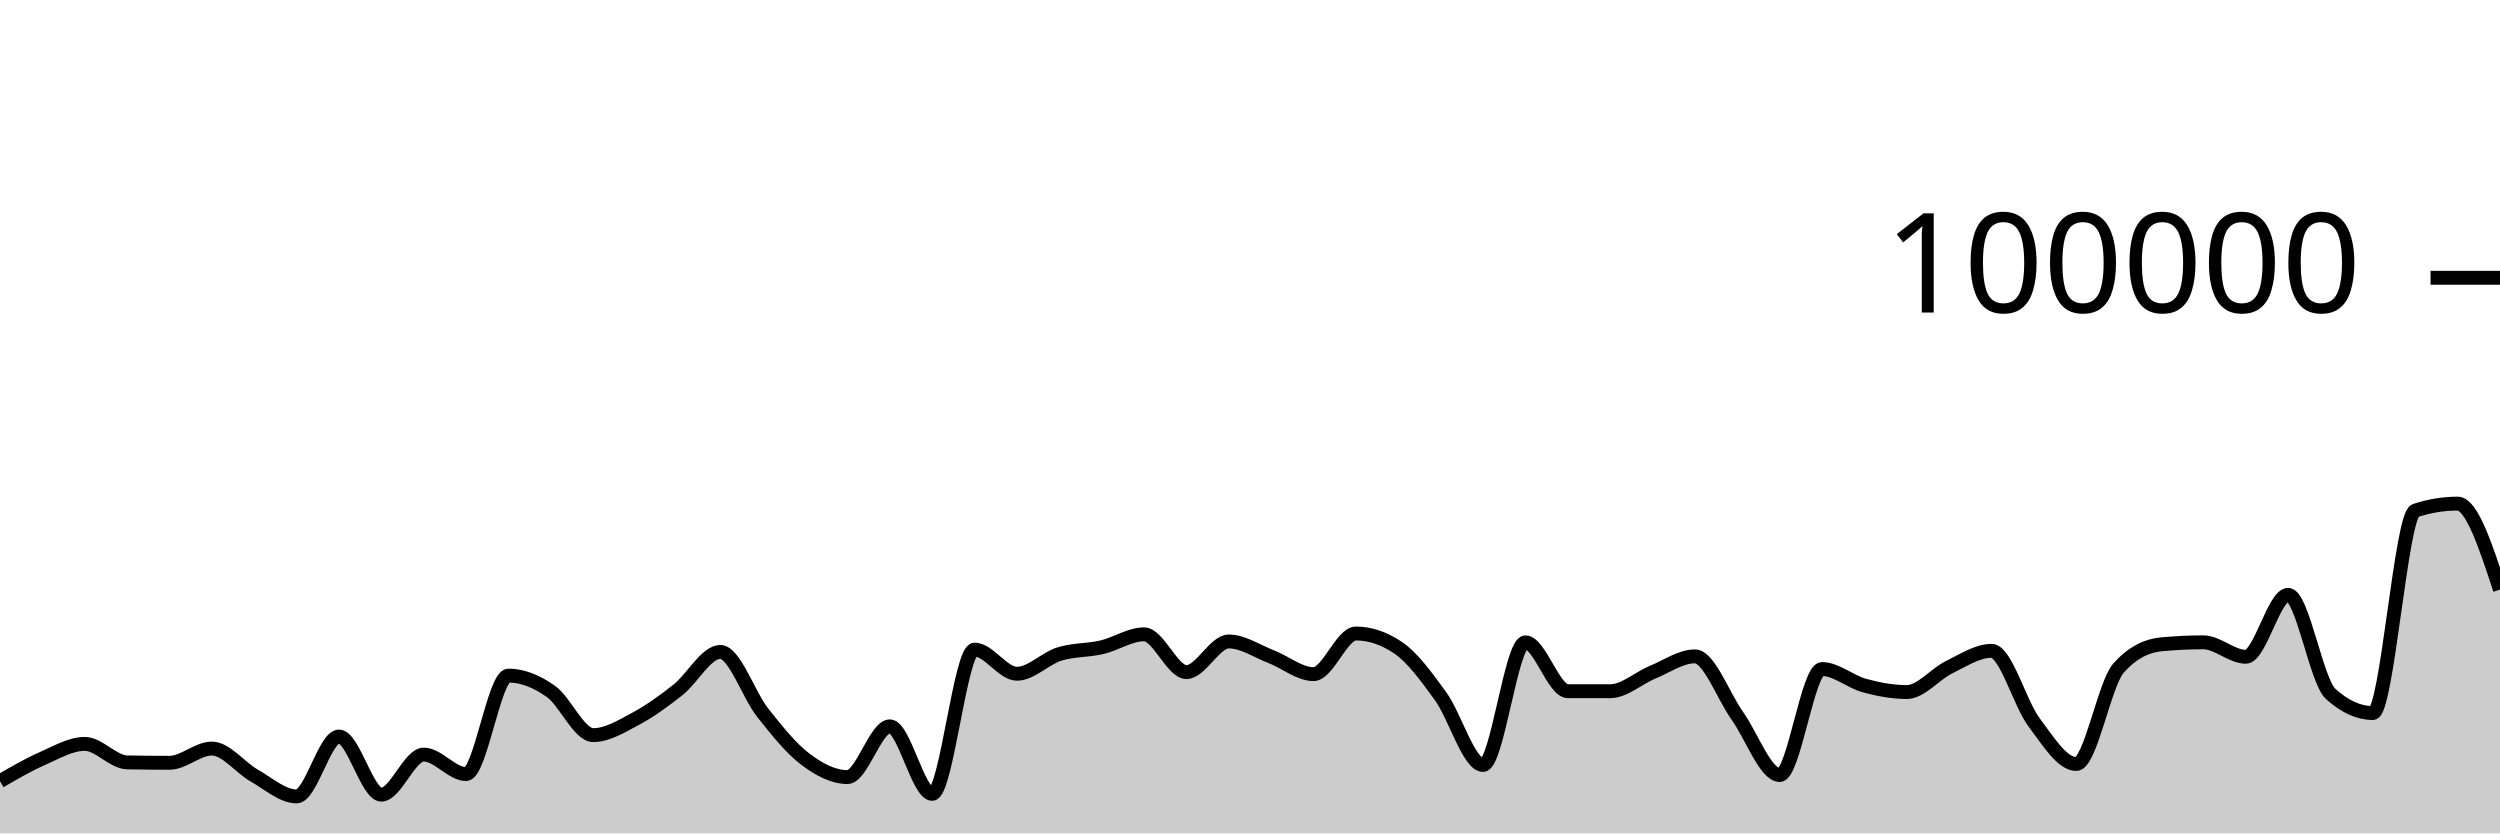
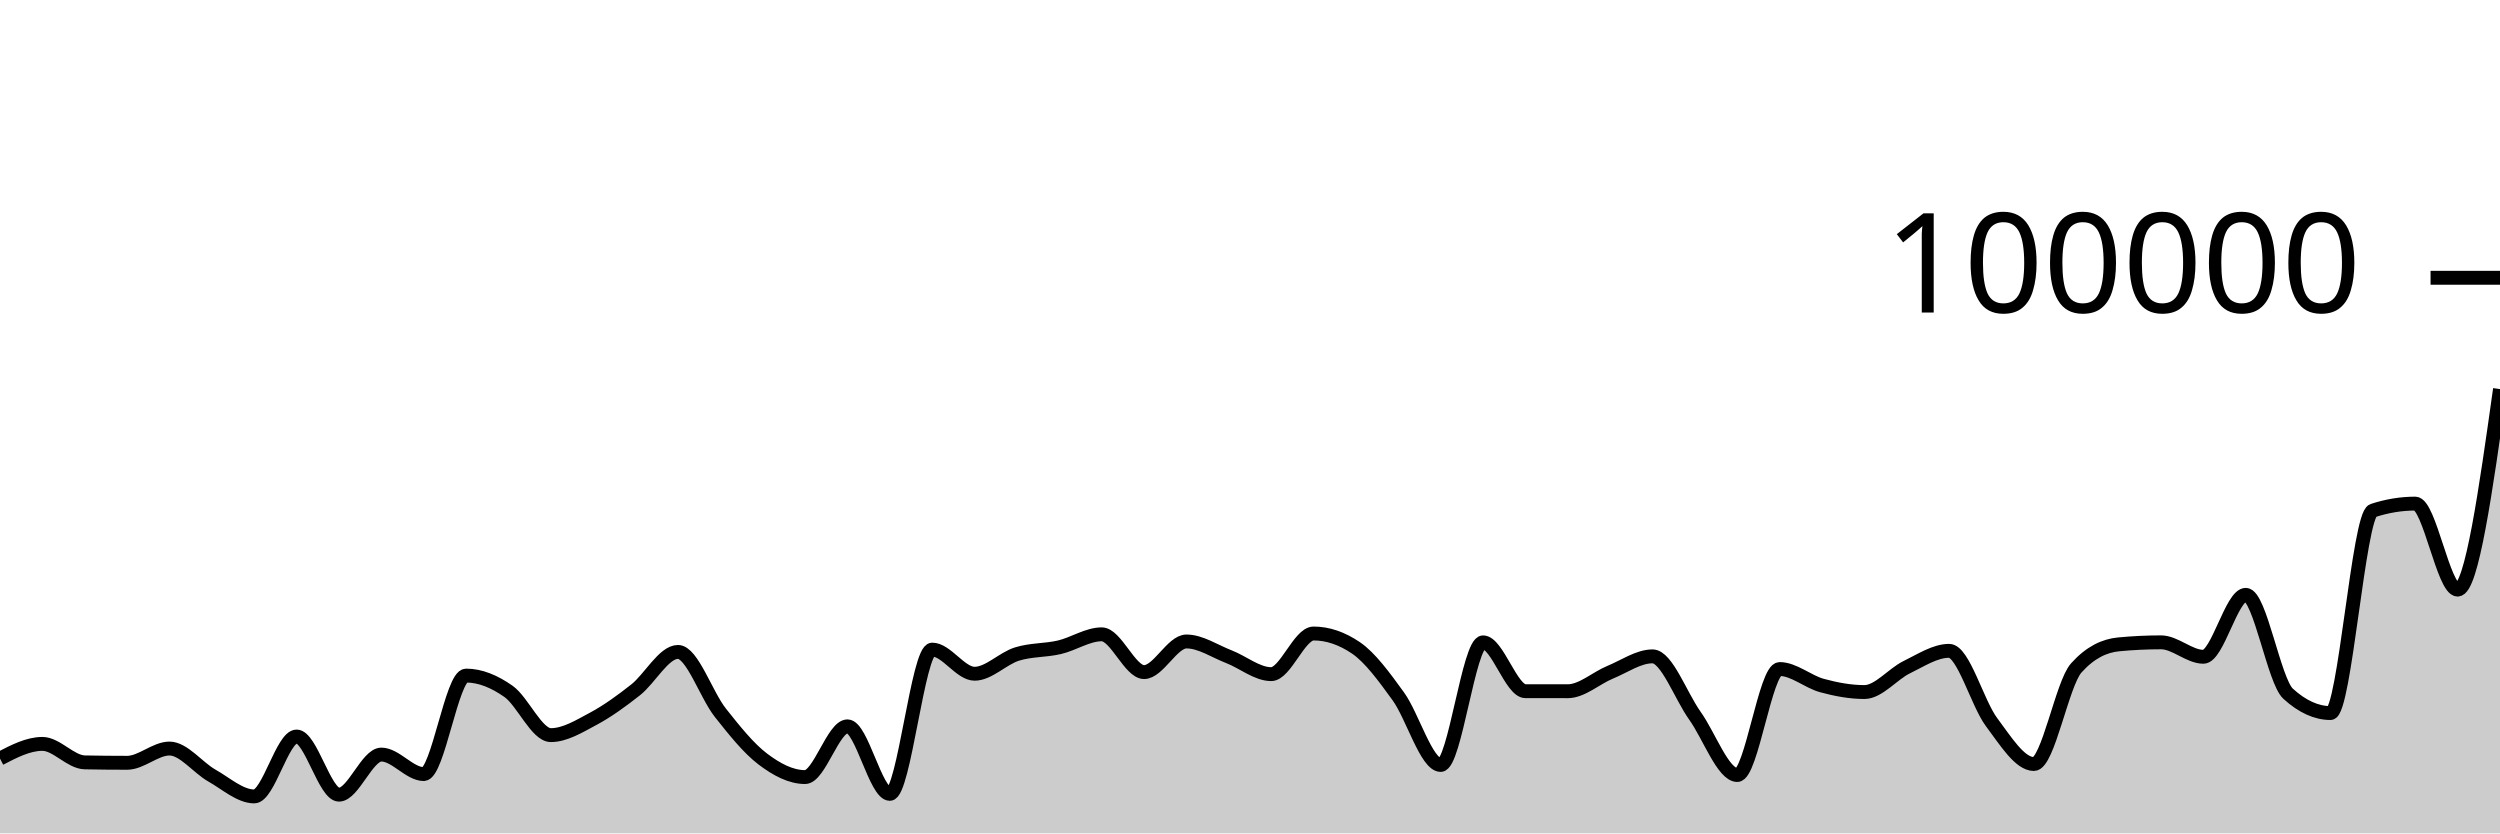
<svg xmlns="http://www.w3.org/2000/svg" viewBox="0 0 180 60">
  <g transform="translate(0,20)">
-     <path class="area" fill="rgba(0, 0, 0, 0.2)" d="M0,36.246C1.017,35.655,2.034,35.063,3.051,34.616C4.068,34.168,5.085,33.56,6.102,33.56C7.119,33.56,8.136,34.871,9.153,34.891C10.169,34.911,11.186,34.921,12.203,34.921C13.22,34.921,14.237,33.895,15.254,33.895C16.271,33.895,17.288,35.264,18.305,35.839C19.322,36.413,20.339,37.342,21.356,37.342C22.373,37.342,23.39,33.029,24.407,33.029C25.424,33.029,26.441,37.216,27.458,37.216C28.475,37.216,29.492,34.329,30.508,34.329C31.525,34.329,32.542,35.733,33.559,35.733C34.576,35.733,35.593,28.642,36.61,28.642C37.627,28.642,38.644,29.063,39.661,29.778C40.678,30.492,41.695,32.929,42.712,32.929C43.729,32.929,44.746,32.297,45.763,31.754C46.78,31.211,47.797,30.474,48.814,29.671C49.831,28.869,50.847,26.938,51.864,26.938C52.881,26.938,53.898,30.031,54.915,31.315C55.932,32.6,56.949,33.872,57.966,34.645C58.983,35.417,60,35.949,61.017,35.949C62.034,35.949,63.051,32.297,64.068,32.297C65.085,32.297,66.102,37.159,67.119,37.159C68.136,37.159,69.153,26.771,70.169,26.771C71.186,26.771,72.203,28.51,73.22,28.51C74.237,28.51,75.254,27.409,76.271,27.092C77.288,26.774,78.305,26.843,79.322,26.606C80.339,26.37,81.356,25.671,82.373,25.671C83.39,25.671,84.407,28.391,85.424,28.391C86.441,28.391,87.458,26.186,88.475,26.186C89.492,26.186,90.508,26.888,91.525,27.28C92.542,27.673,93.559,28.538,94.576,28.538C95.593,28.538,96.61,25.612,97.627,25.612C98.644,25.612,99.661,25.957,100.678,26.646C101.695,27.336,102.712,28.733,103.729,30.138C104.746,31.543,105.763,35.077,106.78,35.077C107.797,35.077,108.814,26.25,109.831,26.25C110.847,26.25,111.864,29.764,112.881,29.766C113.898,29.767,114.915,29.768,115.932,29.768C116.949,29.768,117.966,28.821,118.983,28.402C120,27.984,121.017,27.258,122.034,27.258C123.051,27.258,124.068,30.109,125.085,31.533C126.102,32.957,127.119,35.801,128.136,35.801C129.153,35.801,130.169,28.17,131.186,28.17C132.203,28.17,133.22,29.084,134.237,29.36C135.254,29.636,136.271,29.827,137.288,29.827C138.305,29.827,139.322,28.531,140.339,28.036C141.356,27.542,142.373,26.86,143.39,26.86C144.407,26.86,145.424,30.633,146.441,31.991C147.458,33.35,148.475,35.01,149.492,35.01C150.508,35.01,151.525,29.22,152.542,28.09C153.559,26.959,154.576,26.492,155.593,26.394C156.61,26.297,157.627,26.248,158.644,26.248C159.661,26.248,160.678,27.288,161.695,27.288C162.712,27.288,163.729,22.828,164.746,22.828C165.763,22.828,166.78,29.025,167.797,29.95C168.814,30.876,169.831,31.339,170.847,31.339C171.864,31.339,172.881,17.096,173.898,16.762C174.915,16.427,175.932,16.26,176.949,16.26C177.966,16.26,178.983,19.356,180,22.452L180,40C178.983,40,177.966,40,176.949,40C175.932,40,174.915,40,173.898,40C172.881,40,171.864,40,170.847,40C169.831,40,168.814,40,167.797,40C166.78,40,165.763,40,164.746,40C163.729,40,162.712,40,161.695,40C160.678,40,159.661,40,158.644,40C157.627,40,156.61,40,155.593,40C154.576,40,153.559,40,152.542,40C151.525,40,150.508,40,149.492,40C148.475,40,147.458,40,146.441,40C145.424,40,144.407,40,143.39,40C142.373,40,141.356,40,140.339,40C139.322,40,138.305,40,137.288,40C136.271,40,135.254,40,134.237,40C133.22,40,132.203,40,131.186,40C130.169,40,129.153,40,128.136,40C127.119,40,126.102,40,125.085,40C124.068,40,123.051,40,122.034,40C121.017,40,120,40,118.983,40C117.966,40,116.949,40,115.932,40C114.915,40,113.898,40,112.881,40C111.864,40,110.847,40,109.831,40C108.814,40,107.797,40,106.78,40C105.763,40,104.746,40,103.729,40C102.712,40,101.695,40,100.678,40C99.661,40,98.644,40,97.627,40C96.61,40,95.593,40,94.576,40C93.559,40,92.542,40,91.525,40C90.508,40,89.492,40,88.475,40C87.458,40,86.441,40,85.424,40C84.407,40,83.39,40,82.373,40C81.356,40,80.339,40,79.322,40C78.305,40,77.288,40,76.271,40C75.254,40,74.237,40,73.22,40C72.203,40,71.186,40,70.169,40C69.153,40,68.136,40,67.119,40C66.102,40,65.085,40,64.068,40C63.051,40,62.034,40,61.017,40C60,40,58.983,40,57.966,40C56.949,40,55.932,40,54.915,40C53.898,40,52.881,40,51.864,40C50.847,40,49.831,40,48.814,40C47.797,40,46.78,40,45.763,40C44.746,40,43.729,40,42.712,40C41.695,40,40.678,40,39.661,40C38.644,40,37.627,40,36.61,40C35.593,40,34.576,40,33.559,40C32.542,40,31.525,40,30.508,40C29.492,40,28.475,40,27.458,40C26.441,40,25.424,40,24.407,40C23.39,40,22.373,40,21.356,40C20.339,40,19.322,40,18.305,40C17.288,40,16.271,40,15.254,40C14.237,40,13.22,40,12.203,40C11.186,40,10.169,40,9.153,40C8.136,40,7.119,40,6.102,40C5.085,40,4.068,40,3.051,40C2.034,40,1.017,40,0,40Z" />
-     <path class="line" stroke="black" fill="none" d="M0,36.246C1.017,35.655,2.034,35.063,3.051,34.616C4.068,34.168,5.085,33.56,6.102,33.56C7.119,33.56,8.136,34.871,9.153,34.891C10.169,34.911,11.186,34.921,12.203,34.921C13.22,34.921,14.237,33.895,15.254,33.895C16.271,33.895,17.288,35.264,18.305,35.839C19.322,36.413,20.339,37.342,21.356,37.342C22.373,37.342,23.39,33.029,24.407,33.029C25.424,33.029,26.441,37.216,27.458,37.216C28.475,37.216,29.492,34.329,30.508,34.329C31.525,34.329,32.542,35.733,33.559,35.733C34.576,35.733,35.593,28.642,36.61,28.642C37.627,28.642,38.644,29.063,39.661,29.778C40.678,30.492,41.695,32.929,42.712,32.929C43.729,32.929,44.746,32.297,45.763,31.754C46.78,31.211,47.797,30.474,48.814,29.671C49.831,28.869,50.847,26.938,51.864,26.938C52.881,26.938,53.898,30.031,54.915,31.315C55.932,32.6,56.949,33.872,57.966,34.645C58.983,35.417,60,35.949,61.017,35.949C62.034,35.949,63.051,32.297,64.068,32.297C65.085,32.297,66.102,37.159,67.119,37.159C68.136,37.159,69.153,26.771,70.169,26.771C71.186,26.771,72.203,28.51,73.22,28.51C74.237,28.51,75.254,27.409,76.271,27.092C77.288,26.774,78.305,26.843,79.322,26.606C80.339,26.37,81.356,25.671,82.373,25.671C83.39,25.671,84.407,28.391,85.424,28.391C86.441,28.391,87.458,26.186,88.475,26.186C89.492,26.186,90.508,26.888,91.525,27.28C92.542,27.673,93.559,28.538,94.576,28.538C95.593,28.538,96.61,25.612,97.627,25.612C98.644,25.612,99.661,25.957,100.678,26.646C101.695,27.336,102.712,28.733,103.729,30.138C104.746,31.543,105.763,35.077,106.78,35.077C107.797,35.077,108.814,26.25,109.831,26.25C110.847,26.25,111.864,29.764,112.881,29.766C113.898,29.767,114.915,29.768,115.932,29.768C116.949,29.768,117.966,28.821,118.983,28.402C120,27.984,121.017,27.258,122.034,27.258C123.051,27.258,124.068,30.109,125.085,31.533C126.102,32.957,127.119,35.801,128.136,35.801C129.153,35.801,130.169,28.17,131.186,28.17C132.203,28.17,133.22,29.084,134.237,29.36C135.254,29.636,136.271,29.827,137.288,29.827C138.305,29.827,139.322,28.531,140.339,28.036C141.356,27.542,142.373,26.86,143.39,26.86C144.407,26.86,145.424,30.633,146.441,31.991C147.458,33.35,148.475,35.01,149.492,35.01C150.508,35.01,151.525,29.22,152.542,28.09C153.559,26.959,154.576,26.492,155.593,26.394C156.61,26.297,157.627,26.248,158.644,26.248C159.661,26.248,160.678,27.288,161.695,27.288C162.712,27.288,163.729,22.828,164.746,22.828C165.763,22.828,166.78,29.025,167.797,29.95C168.814,30.876,169.831,31.339,170.847,31.339C171.864,31.339,172.881,17.096,173.898,16.762C174.915,16.427,175.932,16.26,176.949,16.26C177.966,16.26,178.983,19.356,180,22.452" />
+     <path class="area" fill="rgba(0, 0, 0, 0.2)" d="M0,34.616C1.017,34.088,2.034,33.56,3.051,33.56C4.068,33.56,5.085,34.871,6.102,34.891C7.119,34.911,8.136,34.921,9.153,34.921C10.169,34.921,11.186,33.895,12.203,33.895C13.22,33.895,14.237,35.264,15.254,35.839C16.271,36.413,17.288,37.342,18.305,37.342C19.322,37.342,20.339,33.029,21.356,33.029C22.373,33.029,23.39,37.216,24.407,37.216C25.424,37.216,26.441,34.329,27.458,34.329C28.475,34.329,29.492,35.733,30.508,35.733C31.525,35.733,32.542,28.642,33.559,28.642C34.576,28.642,35.593,29.063,36.61,29.778C37.627,30.492,38.644,32.929,39.661,32.929C40.678,32.929,41.695,32.297,42.712,31.754C43.729,31.211,44.746,30.474,45.763,29.671C46.78,28.869,47.797,26.938,48.814,26.938C49.831,26.938,50.847,30.031,51.864,31.315C52.881,32.6,53.898,33.872,54.915,34.645C55.932,35.417,56.949,35.949,57.966,35.949C58.983,35.949,60,32.297,61.017,32.297C62.034,32.297,63.051,37.159,64.068,37.159C65.085,37.159,66.102,26.771,67.119,26.771C68.136,26.771,69.153,28.51,70.169,28.51C71.186,28.51,72.203,27.409,73.22,27.092C74.237,26.774,75.254,26.843,76.271,26.606C77.288,26.37,78.305,25.671,79.322,25.671C80.339,25.671,81.356,28.391,82.373,28.391C83.39,28.391,84.407,26.186,85.424,26.186C86.441,26.186,87.458,26.888,88.475,27.28C89.492,27.673,90.508,28.538,91.525,28.538C92.542,28.538,93.559,25.612,94.576,25.612C95.593,25.612,96.61,25.957,97.627,26.646C98.644,27.336,99.661,28.733,100.678,30.138C101.695,31.543,102.712,35.077,103.729,35.077C104.746,35.077,105.763,26.25,106.78,26.25C107.797,26.25,108.814,29.764,109.831,29.766C110.847,29.767,111.864,29.768,112.881,29.768C113.898,29.768,114.915,28.821,115.932,28.402C116.949,27.984,117.966,27.258,118.983,27.258C120,27.258,121.017,30.109,122.034,31.533C123.051,32.957,124.068,35.801,125.085,35.801C126.102,35.801,127.119,28.17,128.136,28.17C129.153,28.17,130.169,29.084,131.186,29.36C132.203,29.636,133.22,29.827,134.237,29.827C135.254,29.827,136.271,28.531,137.288,28.036C138.305,27.542,139.322,26.86,140.339,26.86C141.356,26.86,142.373,30.633,143.39,31.991C144.407,33.35,145.424,35.01,146.441,35.01C147.458,35.01,148.475,29.22,149.492,28.09C150.508,26.959,151.525,26.492,152.542,26.394C153.559,26.297,154.576,26.248,155.593,26.248C156.61,26.248,157.627,27.288,158.644,27.288C159.661,27.288,160.678,22.828,161.695,22.828C162.712,22.828,163.729,29.025,164.746,29.95C165.763,30.876,166.78,31.339,167.797,31.339C168.814,31.339,169.831,17.096,170.847,16.762C171.864,16.427,172.881,16.26,173.898,16.26C174.915,16.26,175.932,22.452,176.949,22.452C177.966,22.452,178.983,15.233,180,8.014L180,40C178.983,40,177.966,40,176.949,40C175.932,40,174.915,40,173.898,40C172.881,40,171.864,40,170.847,40C169.831,40,168.814,40,167.797,40C166.78,40,165.763,40,164.746,40C163.729,40,162.712,40,161.695,40C160.678,40,159.661,40,158.644,40C157.627,40,156.61,40,155.593,40C154.576,40,153.559,40,152.542,40C151.525,40,150.508,40,149.492,40C148.475,40,147.458,40,146.441,40C145.424,40,144.407,40,143.39,40C142.373,40,141.356,40,140.339,40C139.322,40,138.305,40,137.288,40C136.271,40,135.254,40,134.237,40C133.22,40,132.203,40,131.186,40C130.169,40,129.153,40,128.136,40C127.119,40,126.102,40,125.085,40C124.068,40,123.051,40,122.034,40C121.017,40,120,40,118.983,40C117.966,40,116.949,40,115.932,40C114.915,40,113.898,40,112.881,40C111.864,40,110.847,40,109.831,40C108.814,40,107.797,40,106.78,40C105.763,40,104.746,40,103.729,40C102.712,40,101.695,40,100.678,40C99.661,40,98.644,40,97.627,40C96.61,40,95.593,40,94.576,40C93.559,40,92.542,40,91.525,40C90.508,40,89.492,40,88.475,40C87.458,40,86.441,40,85.424,40C84.407,40,83.39,40,82.373,40C81.356,40,80.339,40,79.322,40C78.305,40,77.288,40,76.271,40C75.254,40,74.237,40,73.22,40C72.203,40,71.186,40,70.169,40C69.153,40,68.136,40,67.119,40C66.102,40,65.085,40,64.068,40C63.051,40,62.034,40,61.017,40C60,40,58.983,40,57.966,40C56.949,40,55.932,40,54.915,40C53.898,40,52.881,40,51.864,40C50.847,40,49.831,40,48.814,40C47.797,40,46.78,40,45.763,40C44.746,40,43.729,40,42.712,40C41.695,40,40.678,40,39.661,40C38.644,40,37.627,40,36.61,40C35.593,40,34.576,40,33.559,40C32.542,40,31.525,40,30.508,40C29.492,40,28.475,40,27.458,40C26.441,40,25.424,40,24.407,40C23.39,40,22.373,40,21.356,40C20.339,40,19.322,40,18.305,40C17.288,40,16.271,40,15.254,40C14.237,40,13.22,40,12.203,40C11.186,40,10.169,40,9.153,40C8.136,40,7.119,40,6.102,40C5.085,40,4.068,40,3.051,40C2.034,40,1.017,40,0,40Z" />
+     <path class="line" stroke="black" fill="none" d="M0,34.616C1.017,34.088,2.034,33.56,3.051,33.56C4.068,33.56,5.085,34.871,6.102,34.891C7.119,34.911,8.136,34.921,9.153,34.921C10.169,34.921,11.186,33.895,12.203,33.895C13.22,33.895,14.237,35.264,15.254,35.839C16.271,36.413,17.288,37.342,18.305,37.342C19.322,37.342,20.339,33.029,21.356,33.029C22.373,33.029,23.39,37.216,24.407,37.216C25.424,37.216,26.441,34.329,27.458,34.329C28.475,34.329,29.492,35.733,30.508,35.733C31.525,35.733,32.542,28.642,33.559,28.642C34.576,28.642,35.593,29.063,36.61,29.778C37.627,30.492,38.644,32.929,39.661,32.929C40.678,32.929,41.695,32.297,42.712,31.754C43.729,31.211,44.746,30.474,45.763,29.671C46.78,28.869,47.797,26.938,48.814,26.938C49.831,26.938,50.847,30.031,51.864,31.315C52.881,32.6,53.898,33.872,54.915,34.645C55.932,35.417,56.949,35.949,57.966,35.949C58.983,35.949,60,32.297,61.017,32.297C62.034,32.297,63.051,37.159,64.068,37.159C65.085,37.159,66.102,26.771,67.119,26.771C68.136,26.771,69.153,28.51,70.169,28.51C71.186,28.51,72.203,27.409,73.22,27.092C74.237,26.774,75.254,26.843,76.271,26.606C77.288,26.37,78.305,25.671,79.322,25.671C80.339,25.671,81.356,28.391,82.373,28.391C83.39,28.391,84.407,26.186,85.424,26.186C86.441,26.186,87.458,26.888,88.475,27.28C89.492,27.673,90.508,28.538,91.525,28.538C92.542,28.538,93.559,25.612,94.576,25.612C95.593,25.612,96.61,25.957,97.627,26.646C98.644,27.336,99.661,28.733,100.678,30.138C101.695,31.543,102.712,35.077,103.729,35.077C104.746,35.077,105.763,26.25,106.78,26.25C107.797,26.25,108.814,29.764,109.831,29.766C110.847,29.767,111.864,29.768,112.881,29.768C113.898,29.768,114.915,28.821,115.932,28.402C116.949,27.984,117.966,27.258,118.983,27.258C120,27.258,121.017,30.109,122.034,31.533C123.051,32.957,124.068,35.801,125.085,35.801C126.102,35.801,127.119,28.17,128.136,28.17C129.153,28.17,130.169,29.084,131.186,29.36C132.203,29.636,133.22,29.827,134.237,29.827C135.254,29.827,136.271,28.531,137.288,28.036C138.305,27.542,139.322,26.86,140.339,26.86C141.356,26.86,142.373,30.633,143.39,31.991C144.407,33.35,145.424,35.01,146.441,35.01C147.458,35.01,148.475,29.22,149.492,28.09C150.508,26.959,151.525,26.492,152.542,26.394C153.559,26.297,154.576,26.248,155.593,26.248C156.61,26.248,157.627,27.288,158.644,27.288C159.661,27.288,160.678,22.828,161.695,22.828C162.712,22.828,163.729,29.025,164.746,29.95C165.763,30.876,166.78,31.339,167.797,31.339C168.814,31.339,169.831,17.096,170.847,16.762C171.864,16.427,172.881,16.26,173.898,16.26C174.915,16.26,175.932,22.452,176.949,22.452C177.966,22.452,178.983,15.233,180,8.014" />
    <path class="axis-ceiling" stroke-width="1" stroke="black" fill="none" d="M175,0L180,0" />
    <text class="axis-ceiling-label" font-family="sans-serif" text-anchor="end" font-size="10px" x="170" y="2.5">100000</text>
  </g>
</svg>
